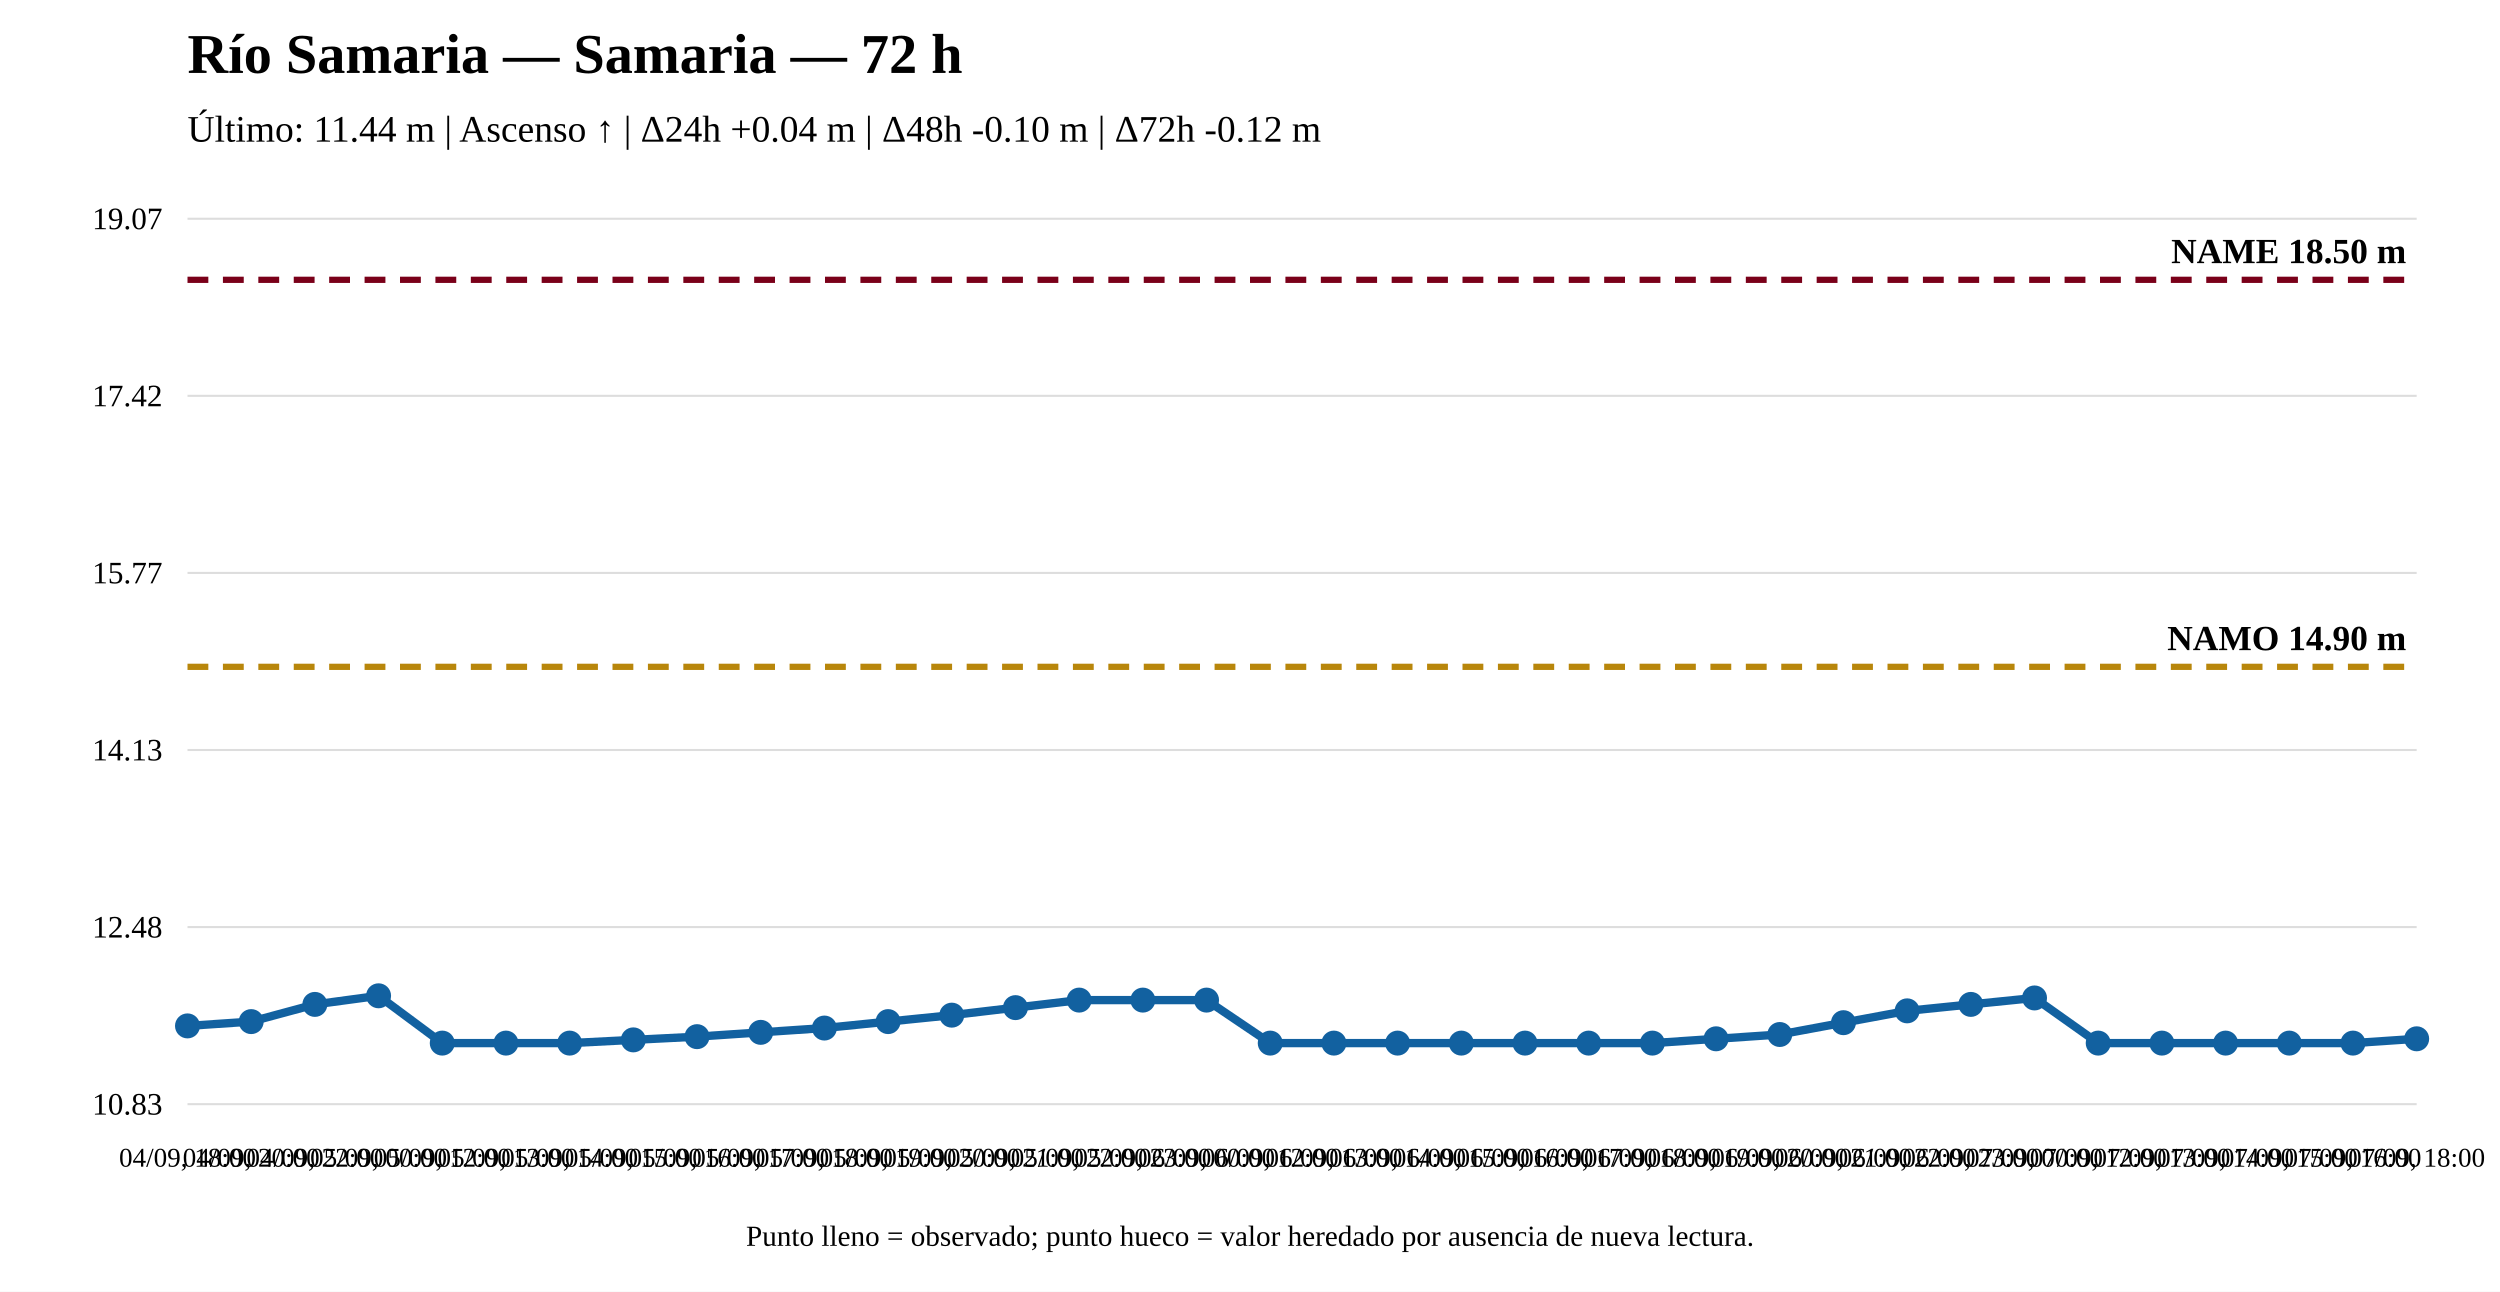
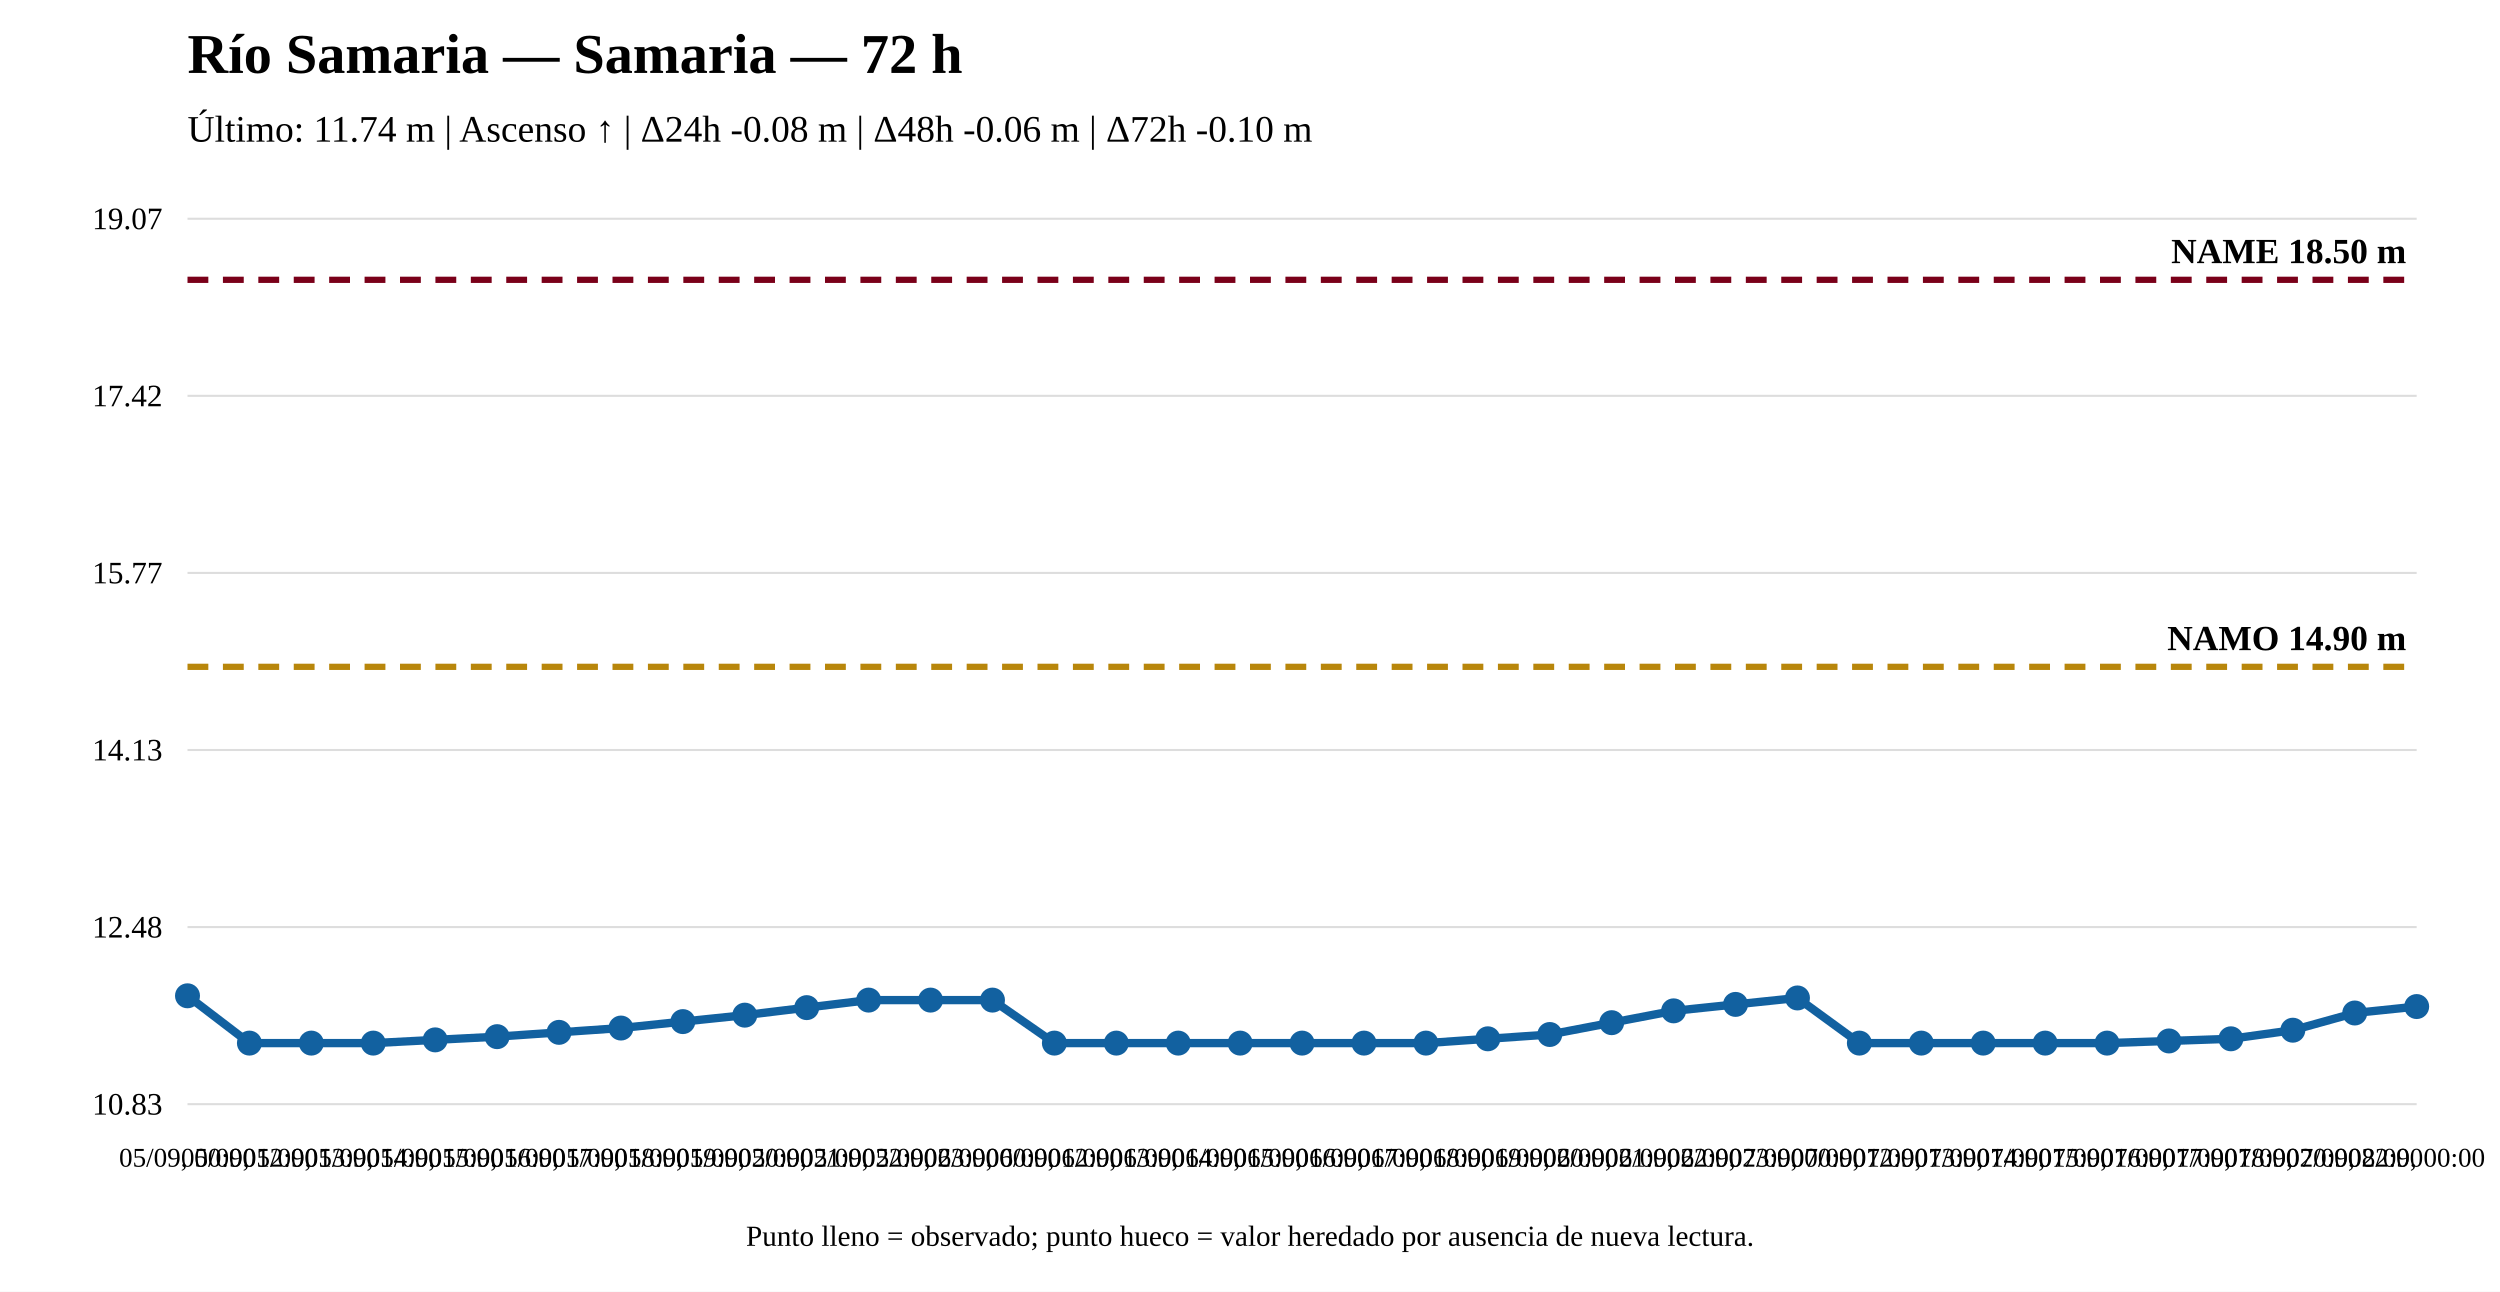
<svg xmlns="http://www.w3.org/2000/svg" width="1200" height="620" viewBox="0 0 1200 620">
  <rect width="100%" height="100%" fill="white" />
  <text x="90" y="35" font-size="27" font-weight="bold">Río Samaria — Samaria — 72 h</text>
-   <text x="90" y="68" font-size="18">Último: 11.44 m | Ascenso ↑ | Δ24h +0.04 m | Δ48h -0.10 m | Δ72h -0.12 m</text>
+   <text x="90" y="68" font-size="18">Último: 11.74 m | Ascenso ↑ | Δ24h -0.08 m | Δ48h -0.06 m | Δ72h -0.10 m</text>
  <line x1="90" y1="530" x2="1160" y2="530" stroke="#ddd" />
  <line x1="90" y1="445" x2="1160" y2="445" stroke="#ddd" />
  <line x1="90" y1="360" x2="1160" y2="360" stroke="#ddd" />
  <line x1="90" y1="275" x2="1160" y2="275" stroke="#ddd" />
  <line x1="90" y1="190" x2="1160" y2="190" stroke="#ddd" />
  <line x1="90" y1="105" x2="1160" y2="105" stroke="#ddd" />
  <text x="78" y="535" text-anchor="end" font-size="15">10.83</text>
  <text x="78" y="450" text-anchor="end" font-size="15">12.48</text>
  <text x="78" y="365" text-anchor="end" font-size="15">14.13</text>
  <text x="78" y="280" text-anchor="end" font-size="15">15.77</text>
  <text x="78" y="195" text-anchor="end" font-size="15">17.42</text>
  <text x="78" y="110" text-anchor="end" font-size="15">19.07</text>
  <line x1="90" y1="320.08" x2="1160" y2="320.08" stroke="#b8860b" stroke-width="3" stroke-dasharray="10 7" />
  <text x="1155" y="312.08" text-anchor="end" font-size="17" font-weight="bold">NAMO 14.90 m</text>
  <line x1="90" y1="134.31" x2="1160" y2="134.31" stroke="#7a0019" stroke-width="3" stroke-dasharray="10 7" />
  <text x="1155" y="126.31" text-anchor="end" font-size="17" font-weight="bold">NAME 18.50 m</text>
-   <polyline fill="none" stroke="#1261a0" stroke-width="4" points="90,492.433 120.571,490.369 151.143,482.113 181.714,477.984 212.286,500.69 242.857,500.69 273.429,500.69 304,499.142 334.571,497.593 365.143,495.529 395.714,493.465 426.286,490.369 456.857,487.273 487.429,483.661 518,480.049 548.571,480.049 579.143,480.049 609.714,500.69 640.286,500.69 670.857,500.69 701.429,500.69 732,500.69 762.571,500.69 793.143,500.69 823.714,498.626 854.286,496.561 884.857,490.885 915.429,485.209 946,482.113 976.571,479.017 1007.143,500.69 1037.714,500.69 1068.286,500.69 1098.857,500.69 1129.429,500.69 1160,498.626" />
-   <circle cx="90" cy="492.433" r="5" fill="#1261a0" stroke="#1261a0" stroke-width="2" />
-   <circle cx="120.571" cy="490.369" r="5" fill="#1261a0" stroke="#1261a0" stroke-width="2" />
-   <circle cx="151.143" cy="482.113" r="5" fill="#1261a0" stroke="#1261a0" stroke-width="2" />
-   <circle cx="181.714" cy="477.984" r="5" fill="#1261a0" stroke="#1261a0" stroke-width="2" />
-   <circle cx="212.286" cy="500.69" r="5" fill="#1261a0" stroke="#1261a0" stroke-width="2" />
-   <circle cx="242.857" cy="500.69" r="5" fill="#1261a0" stroke="#1261a0" stroke-width="2" />
-   <circle cx="273.429" cy="500.69" r="5" fill="#1261a0" stroke="#1261a0" stroke-width="2" />
-   <circle cx="304" cy="499.142" r="5" fill="#1261a0" stroke="#1261a0" stroke-width="2" />
-   <circle cx="334.571" cy="497.593" r="5" fill="#1261a0" stroke="#1261a0" stroke-width="2" />
-   <circle cx="365.143" cy="495.529" r="5" fill="#1261a0" stroke="#1261a0" stroke-width="2" />
-   <circle cx="395.714" cy="493.465" r="5" fill="#1261a0" stroke="#1261a0" stroke-width="2" />
-   <circle cx="426.286" cy="490.369" r="5" fill="#1261a0" stroke="#1261a0" stroke-width="2" />
-   <circle cx="456.857" cy="487.273" r="5" fill="#1261a0" stroke="#1261a0" stroke-width="2" />
-   <circle cx="487.429" cy="483.661" r="5" fill="#1261a0" stroke="#1261a0" stroke-width="2" />
-   <circle cx="518" cy="480.049" r="5" fill="#1261a0" stroke="#1261a0" stroke-width="2" />
-   <circle cx="548.571" cy="480.049" r="5" fill="#1261a0" stroke="#1261a0" stroke-width="2" />
-   <circle cx="579.143" cy="480.049" r="5" fill="#1261a0" stroke="#1261a0" stroke-width="2" />
-   <circle cx="609.714" cy="500.69" r="5" fill="#1261a0" stroke="#1261a0" stroke-width="2" />
-   <circle cx="640.286" cy="500.69" r="5" fill="#1261a0" stroke="#1261a0" stroke-width="2" />
-   <circle cx="670.857" cy="500.69" r="5" fill="#1261a0" stroke="#1261a0" stroke-width="2" />
-   <circle cx="701.429" cy="500.69" r="5" fill="#1261a0" stroke="#1261a0" stroke-width="2" />
-   <circle cx="732" cy="500.69" r="5" fill="#1261a0" stroke="#1261a0" stroke-width="2" />
-   <circle cx="762.571" cy="500.69" r="5" fill="#1261a0" stroke="#1261a0" stroke-width="2" />
-   <circle cx="793.143" cy="500.69" r="5" fill="#1261a0" stroke="#1261a0" stroke-width="2" />
-   <circle cx="823.714" cy="498.626" r="5" fill="#1261a0" stroke="#1261a0" stroke-width="2" />
-   <circle cx="854.286" cy="496.561" r="5" fill="#1261a0" stroke="#1261a0" stroke-width="2" />
-   <circle cx="884.857" cy="490.885" r="5" fill="#1261a0" stroke="#1261a0" stroke-width="2" />
-   <circle cx="915.429" cy="485.209" r="5" fill="#1261a0" stroke="#1261a0" stroke-width="2" />
-   <circle cx="946" cy="482.113" r="5" fill="#1261a0" stroke="#1261a0" stroke-width="2" />
-   <circle cx="976.571" cy="479.017" r="5" fill="#1261a0" stroke="#1261a0" stroke-width="2" />
-   <circle cx="1007.143" cy="500.69" r="5" fill="#1261a0" stroke="#1261a0" stroke-width="2" />
-   <circle cx="1037.714" cy="500.69" r="5" fill="#1261a0" stroke="#1261a0" stroke-width="2" />
-   <circle cx="1068.286" cy="500.69" r="5" fill="#1261a0" stroke="#1261a0" stroke-width="2" />
-   <circle cx="1098.857" cy="500.69" r="5" fill="#1261a0" stroke="#1261a0" stroke-width="2" />
-   <circle cx="1129.429" cy="500.69" r="5" fill="#1261a0" stroke="#1261a0" stroke-width="2" />
-   <circle cx="1160" cy="498.626" r="5" fill="#1261a0" stroke="#1261a0" stroke-width="2" />
-   <text x="90" y="560" text-anchor="middle" font-size="13">04/09, 18:00</text>
-   <text x="120.571" y="560" text-anchor="middle" font-size="13">04/09, 20:00</text>
-   <text x="151.143" y="560" text-anchor="middle" font-size="13">04/09, 22:00</text>
-   <text x="181.714" y="560" text-anchor="middle" font-size="13">05/09, 00:00</text>
-   <text x="212.286" y="560" text-anchor="middle" font-size="13">05/09, 12:00</text>
-   <text x="242.857" y="560" text-anchor="middle" font-size="13">05/09, 13:00</text>
-   <text x="273.429" y="560" text-anchor="middle" font-size="13">05/09, 14:00</text>
-   <text x="304" y="560" text-anchor="middle" font-size="13">05/09, 15:00</text>
-   <text x="334.571" y="560" text-anchor="middle" font-size="13">05/09, 16:00</text>
-   <text x="365.143" y="560" text-anchor="middle" font-size="13">05/09, 17:00</text>
-   <text x="395.714" y="560" text-anchor="middle" font-size="13">05/09, 18:00</text>
-   <text x="426.286" y="560" text-anchor="middle" font-size="13">05/09, 19:00</text>
-   <text x="456.857" y="560" text-anchor="middle" font-size="13">05/09, 20:00</text>
-   <text x="487.429" y="560" text-anchor="middle" font-size="13">05/09, 21:00</text>
-   <text x="518" y="560" text-anchor="middle" font-size="13">05/09, 22:00</text>
-   <text x="548.571" y="560" text-anchor="middle" font-size="13">05/09, 23:00</text>
-   <text x="579.143" y="560" text-anchor="middle" font-size="13">06/09, 00:00</text>
-   <text x="609.714" y="560" text-anchor="middle" font-size="13">06/09, 12:00</text>
-   <text x="640.286" y="560" text-anchor="middle" font-size="13">06/09, 13:00</text>
-   <text x="670.857" y="560" text-anchor="middle" font-size="13">06/09, 14:00</text>
-   <text x="701.429" y="560" text-anchor="middle" font-size="13">06/09, 15:00</text>
-   <text x="732" y="560" text-anchor="middle" font-size="13">06/09, 16:00</text>
-   <text x="762.571" y="560" text-anchor="middle" font-size="13">06/09, 17:00</text>
-   <text x="793.143" y="560" text-anchor="middle" font-size="13">06/09, 18:00</text>
-   <text x="823.714" y="560" text-anchor="middle" font-size="13">06/09, 19:00</text>
-   <text x="854.286" y="560" text-anchor="middle" font-size="13">06/09, 20:00</text>
-   <text x="884.857" y="560" text-anchor="middle" font-size="13">06/09, 21:00</text>
-   <text x="915.429" y="560" text-anchor="middle" font-size="13">06/09, 22:00</text>
-   <text x="946" y="560" text-anchor="middle" font-size="13">06/09, 23:00</text>
-   <text x="976.571" y="560" text-anchor="middle" font-size="13">07/09, 00:00</text>
-   <text x="1007.143" y="560" text-anchor="middle" font-size="13">07/09, 12:00</text>
-   <text x="1037.714" y="560" text-anchor="middle" font-size="13">07/09, 13:00</text>
-   <text x="1068.286" y="560" text-anchor="middle" font-size="13">07/09, 14:00</text>
-   <text x="1098.857" y="560" text-anchor="middle" font-size="13">07/09, 15:00</text>
-   <text x="1129.429" y="560" text-anchor="middle" font-size="13">07/09, 16:00</text>
-   <text x="1160" y="560" text-anchor="middle" font-size="13">07/09, 18:00</text>
+   <polyline fill="none" stroke="#1261a0" stroke-width="4" points="90,477.984 119.722,500.69 149.444,500.69 179.167,500.69 208.889,499.142 238.611,497.593 268.333,495.529 298.056,493.465 327.778,490.369 357.5,487.273 387.222,483.661 416.944,480.049 446.667,480.049 476.389,480.049 506.111,500.69 535.833,500.69 565.556,500.69 595.278,500.69 625,500.69 654.722,500.69 684.444,500.69 714.167,498.626 743.889,496.561 773.611,490.885 803.333,485.209 833.056,482.113 862.778,479.017 892.5,500.69 922.222,500.69 951.944,500.69 981.667,500.69 1011.389,500.69 1041.111,499.658 1070.833,498.626 1100.556,494.497 1130.278,486.241 1160,483.145" />
+   <circle cx="90" cy="477.984" r="5" fill="#1261a0" stroke="#1261a0" stroke-width="2" />
+   <circle cx="119.722" cy="500.69" r="5" fill="#1261a0" stroke="#1261a0" stroke-width="2" />
+   <circle cx="149.444" cy="500.69" r="5" fill="#1261a0" stroke="#1261a0" stroke-width="2" />
+   <circle cx="179.167" cy="500.69" r="5" fill="#1261a0" stroke="#1261a0" stroke-width="2" />
+   <circle cx="208.889" cy="499.142" r="5" fill="#1261a0" stroke="#1261a0" stroke-width="2" />
+   <circle cx="238.611" cy="497.593" r="5" fill="#1261a0" stroke="#1261a0" stroke-width="2" />
+   <circle cx="268.333" cy="495.529" r="5" fill="#1261a0" stroke="#1261a0" stroke-width="2" />
+   <circle cx="298.056" cy="493.465" r="5" fill="#1261a0" stroke="#1261a0" stroke-width="2" />
+   <circle cx="327.778" cy="490.369" r="5" fill="#1261a0" stroke="#1261a0" stroke-width="2" />
+   <circle cx="357.5" cy="487.273" r="5" fill="#1261a0" stroke="#1261a0" stroke-width="2" />
+   <circle cx="387.222" cy="483.661" r="5" fill="#1261a0" stroke="#1261a0" stroke-width="2" />
+   <circle cx="416.944" cy="480.049" r="5" fill="#1261a0" stroke="#1261a0" stroke-width="2" />
+   <circle cx="446.667" cy="480.049" r="5" fill="#1261a0" stroke="#1261a0" stroke-width="2" />
+   <circle cx="476.389" cy="480.049" r="5" fill="#1261a0" stroke="#1261a0" stroke-width="2" />
+   <circle cx="506.111" cy="500.69" r="5" fill="#1261a0" stroke="#1261a0" stroke-width="2" />
+   <circle cx="535.833" cy="500.69" r="5" fill="#1261a0" stroke="#1261a0" stroke-width="2" />
+   <circle cx="565.556" cy="500.69" r="5" fill="#1261a0" stroke="#1261a0" stroke-width="2" />
+   <circle cx="595.278" cy="500.69" r="5" fill="#1261a0" stroke="#1261a0" stroke-width="2" />
+   <circle cx="625" cy="500.69" r="5" fill="#1261a0" stroke="#1261a0" stroke-width="2" />
+   <circle cx="654.722" cy="500.69" r="5" fill="#1261a0" stroke="#1261a0" stroke-width="2" />
+   <circle cx="684.444" cy="500.69" r="5" fill="#1261a0" stroke="#1261a0" stroke-width="2" />
+   <circle cx="714.167" cy="498.626" r="5" fill="#1261a0" stroke="#1261a0" stroke-width="2" />
+   <circle cx="743.889" cy="496.561" r="5" fill="#1261a0" stroke="#1261a0" stroke-width="2" />
+   <circle cx="773.611" cy="490.885" r="5" fill="#1261a0" stroke="#1261a0" stroke-width="2" />
+   <circle cx="803.333" cy="485.209" r="5" fill="#1261a0" stroke="#1261a0" stroke-width="2" />
+   <circle cx="833.056" cy="482.113" r="5" fill="#1261a0" stroke="#1261a0" stroke-width="2" />
+   <circle cx="862.778" cy="479.017" r="5" fill="#1261a0" stroke="#1261a0" stroke-width="2" />
+   <circle cx="892.5" cy="500.69" r="5" fill="#1261a0" stroke="#1261a0" stroke-width="2" />
+   <circle cx="922.222" cy="500.69" r="5" fill="#1261a0" stroke="#1261a0" stroke-width="2" />
+   <circle cx="951.944" cy="500.69" r="5" fill="#1261a0" stroke="#1261a0" stroke-width="2" />
+   <circle cx="981.667" cy="500.69" r="5" fill="#1261a0" stroke="#1261a0" stroke-width="2" />
+   <circle cx="1011.389" cy="500.69" r="5" fill="#1261a0" stroke="#1261a0" stroke-width="2" />
+   <circle cx="1041.111" cy="499.658" r="5" fill="#1261a0" stroke="#1261a0" stroke-width="2" />
+   <circle cx="1070.833" cy="498.626" r="5" fill="#1261a0" stroke="#1261a0" stroke-width="2" />
+   <circle cx="1100.556" cy="494.497" r="5" fill="#1261a0" stroke="#1261a0" stroke-width="2" />
+   <circle cx="1130.278" cy="486.241" r="5" fill="#1261a0" stroke="#1261a0" stroke-width="2" />
+   <circle cx="1160" cy="483.145" r="5" fill="#1261a0" stroke="#1261a0" stroke-width="2" />
+   <text x="90" y="560" text-anchor="middle" font-size="13">05/09, 00:00</text>
+   <text x="119.722" y="560" text-anchor="middle" font-size="13">05/09, 12:00</text>
+   <text x="149.444" y="560" text-anchor="middle" font-size="13">05/09, 13:00</text>
+   <text x="179.167" y="560" text-anchor="middle" font-size="13">05/09, 14:00</text>
+   <text x="208.889" y="560" text-anchor="middle" font-size="13">05/09, 15:00</text>
+   <text x="238.611" y="560" text-anchor="middle" font-size="13">05/09, 16:00</text>
+   <text x="268.333" y="560" text-anchor="middle" font-size="13">05/09, 17:00</text>
+   <text x="298.056" y="560" text-anchor="middle" font-size="13">05/09, 18:00</text>
+   <text x="327.778" y="560" text-anchor="middle" font-size="13">05/09, 19:00</text>
+   <text x="357.5" y="560" text-anchor="middle" font-size="13">05/09, 20:00</text>
+   <text x="387.222" y="560" text-anchor="middle" font-size="13">05/09, 21:00</text>
+   <text x="416.944" y="560" text-anchor="middle" font-size="13">05/09, 22:00</text>
+   <text x="446.667" y="560" text-anchor="middle" font-size="13">05/09, 23:00</text>
+   <text x="476.389" y="560" text-anchor="middle" font-size="13">06/09, 00:00</text>
+   <text x="506.111" y="560" text-anchor="middle" font-size="13">06/09, 12:00</text>
+   <text x="535.833" y="560" text-anchor="middle" font-size="13">06/09, 13:00</text>
+   <text x="565.556" y="560" text-anchor="middle" font-size="13">06/09, 14:00</text>
+   <text x="595.278" y="560" text-anchor="middle" font-size="13">06/09, 15:00</text>
+   <text x="625" y="560" text-anchor="middle" font-size="13">06/09, 16:00</text>
+   <text x="654.722" y="560" text-anchor="middle" font-size="13">06/09, 17:00</text>
+   <text x="684.444" y="560" text-anchor="middle" font-size="13">06/09, 18:00</text>
+   <text x="714.167" y="560" text-anchor="middle" font-size="13">06/09, 19:00</text>
+   <text x="743.889" y="560" text-anchor="middle" font-size="13">06/09, 20:00</text>
+   <text x="773.611" y="560" text-anchor="middle" font-size="13">06/09, 21:00</text>
+   <text x="803.333" y="560" text-anchor="middle" font-size="13">06/09, 22:00</text>
+   <text x="833.056" y="560" text-anchor="middle" font-size="13">06/09, 23:00</text>
+   <text x="862.778" y="560" text-anchor="middle" font-size="13">07/09, 00:00</text>
+   <text x="892.5" y="560" text-anchor="middle" font-size="13">07/09, 12:00</text>
+   <text x="922.222" y="560" text-anchor="middle" font-size="13">07/09, 13:00</text>
+   <text x="951.944" y="560" text-anchor="middle" font-size="13">07/09, 14:00</text>
+   <text x="981.667" y="560" text-anchor="middle" font-size="13">07/09, 15:00</text>
+   <text x="1011.389" y="560" text-anchor="middle" font-size="13">07/09, 16:00</text>
+   <text x="1041.111" y="560" text-anchor="middle" font-size="13">07/09, 17:00</text>
+   <text x="1070.833" y="560" text-anchor="middle" font-size="13">07/09, 18:00</text>
+   <text x="1100.556" y="560" text-anchor="middle" font-size="13">07/09, 20:00</text>
+   <text x="1130.278" y="560" text-anchor="middle" font-size="13">07/09, 22:00</text>
+   <text x="1160" y="560" text-anchor="middle" font-size="13">08/09, 00:00</text>
  <text x="600" y="598" text-anchor="middle" font-size="14">Punto lleno = observado; punto hueco = valor heredado por ausencia de nueva lectura.</text>
</svg>
